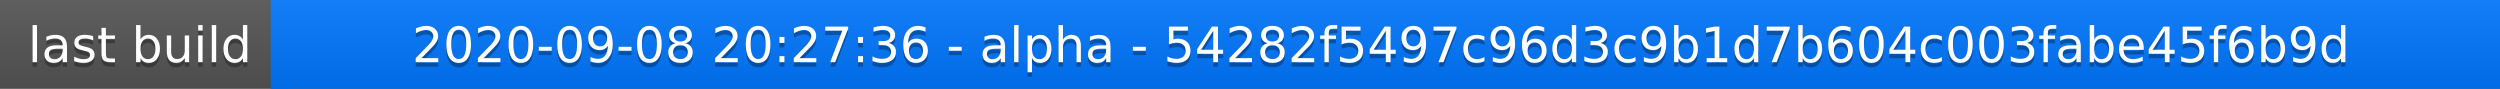
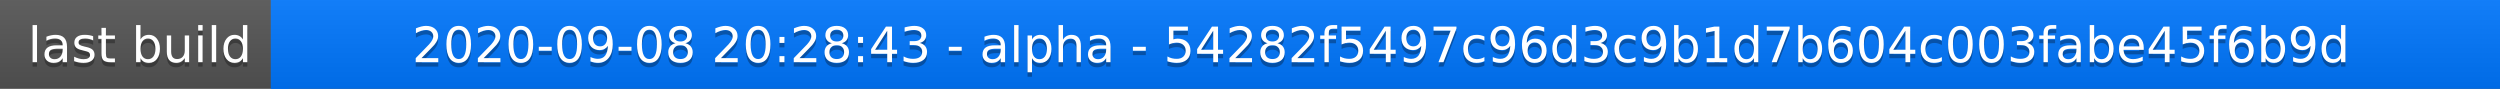
<svg xmlns="http://www.w3.org/2000/svg" width="563" height="20">
  <linearGradient id="a" x2="0" y2="100%">
    <stop offset="0" stop-color="#bbb" stop-opacity=".1" />
    <stop offset="1" stop-opacity=".1" />
  </linearGradient>
  <rect rx="0" width="563" height="20" fill="#555" />
  <rect rx="0" x="61" width="502" height="20" fill="#07f" />
  <path fill="#07f" d="M61 0h4v20h-4z" />
  <rect rx="0" width="563" height="20" fill="url(#a)" />
  <g fill="#fff" text-anchor="middle" font-family="DejaVu Sans,Verdana,Geneva,sans-serif" font-size="11">
    <text x="31.5" y="15" fill="#010101" fill-opacity=".3">last build</text>
    <text x="31.5" y="14">last build</text>
-     <text x="311" y="15" fill="#010101" fill-opacity=".3">2020-09-08 20:27:36 - alpha - 54282f5497c96d3c9b1d7b604c003fabe45f6b9d</text>
-     <text x="311" y="14">2020-09-08 20:27:36 - alpha - 54282f5497c96d3c9b1d7b604c003fabe45f6b9d</text>
+     <text x="311" y="15" fill="#010101" fill-opacity=".3">2020-09-08 20:28:43 - alpha - 54282f5497c96d3c9b1d7b604c003fabe45f6b9d</text>
+     <text x="311" y="14">2020-09-08 20:28:43 - alpha - 54282f5497c96d3c9b1d7b604c003fabe45f6b9d</text>
  </g>
</svg>
